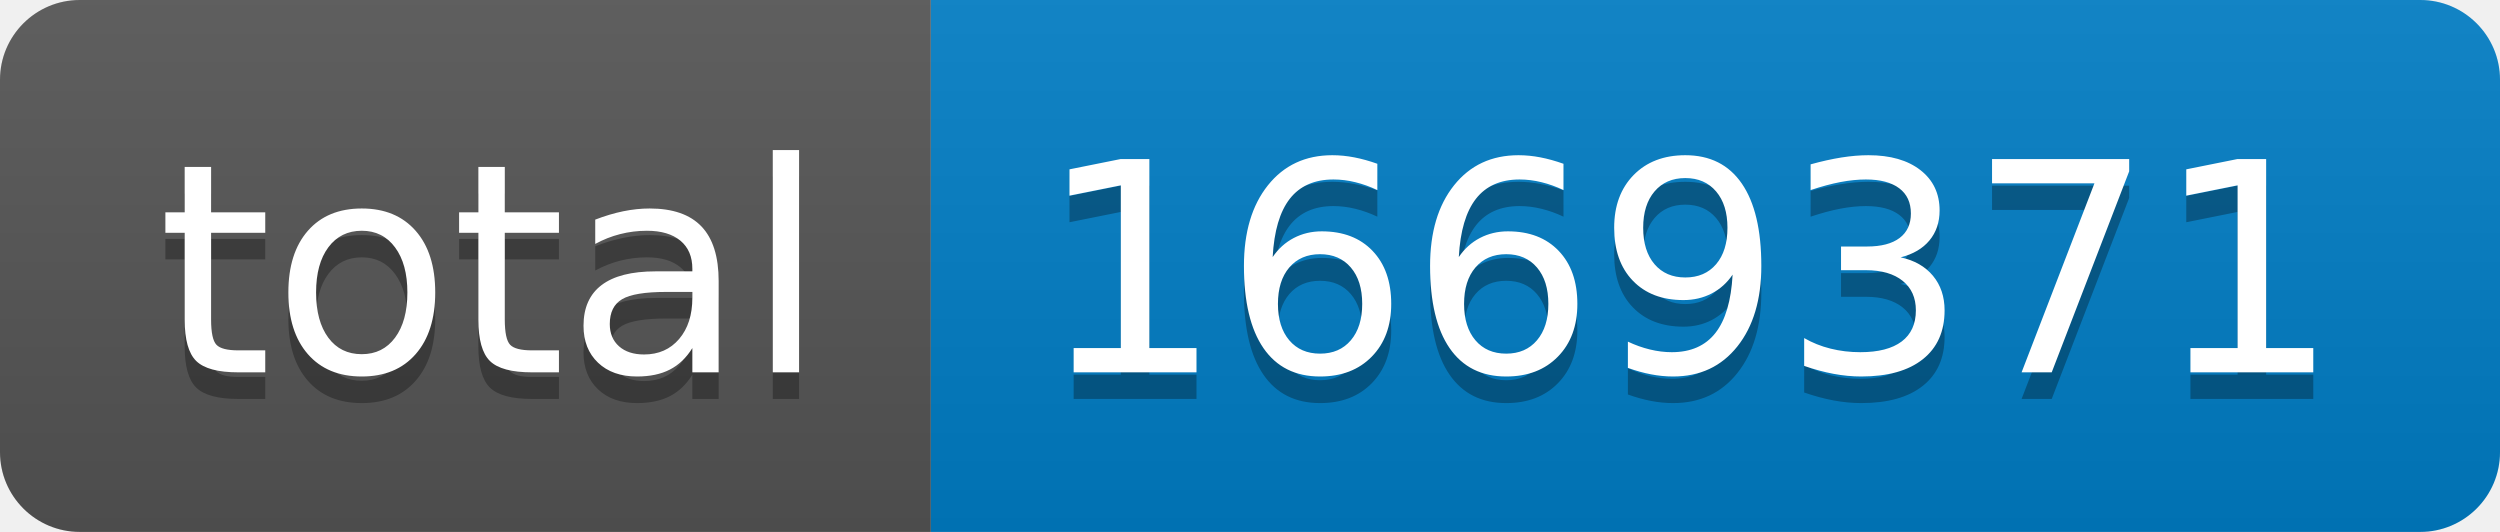
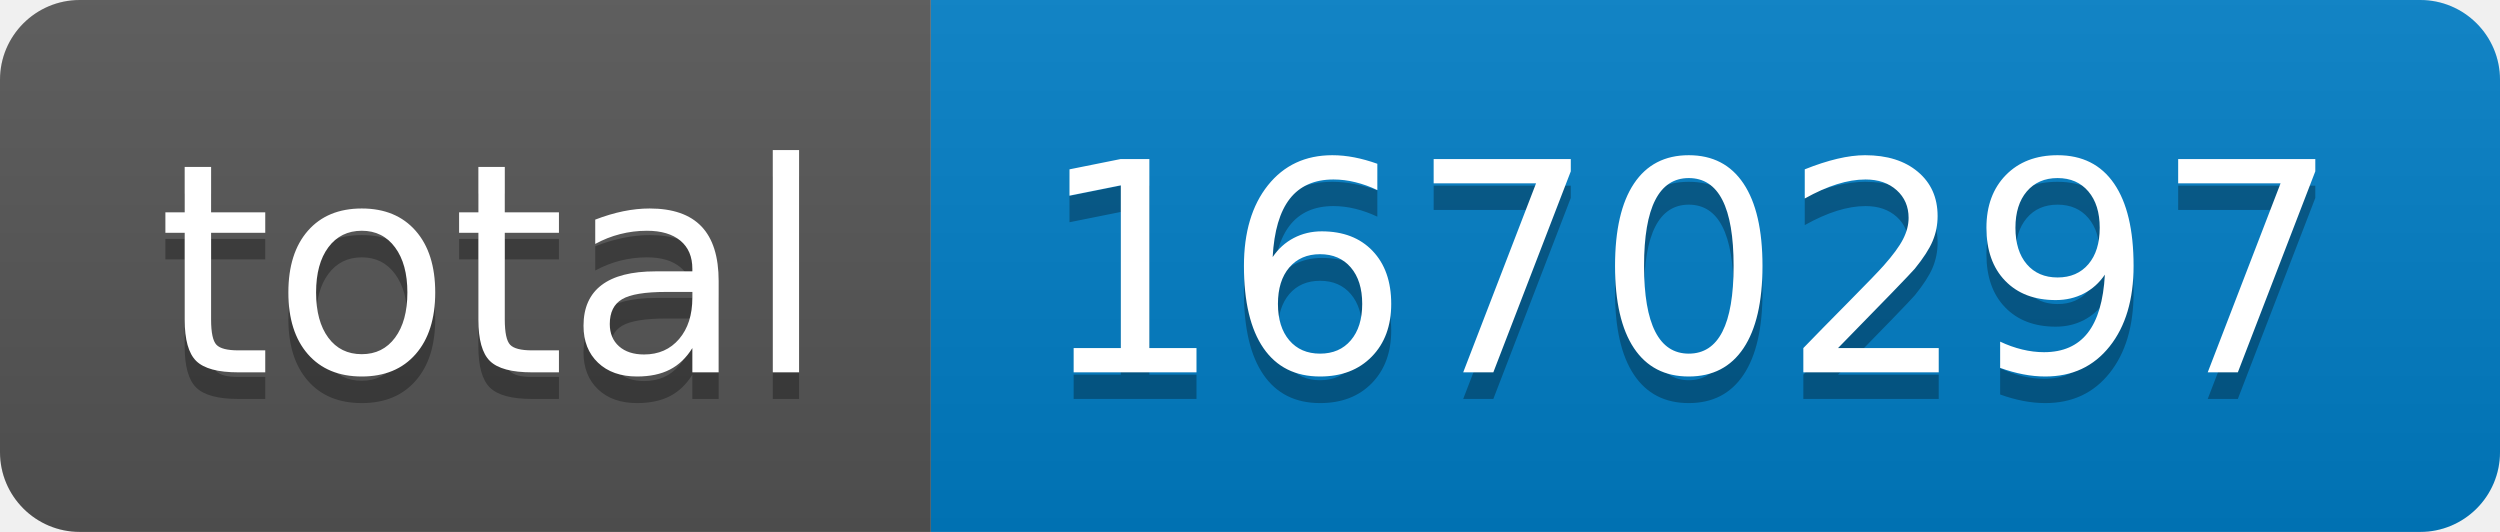
- <svg xmlns="http://www.w3.org/2000/svg" width="94" height="20" role="img" aria-label="total: 1669371">
+ <svg xmlns="http://www.w3.org/2000/svg" width="94" height="20" role="img" aria-label="total: 1670297">
  <linearGradient id="s" x2="0" y2="100%">
    <stop offset="0" stop-color="#bbb" stop-opacity=".1" />
    <stop offset="1" stop-opacity=".1" />
  </linearGradient>
  <clipPath id="r">
    <rect width="94" height="20" rx="3" fill="#fff" />
  </clipPath>
  <g clip-path="url(#r)">
    <rect width="35" height="20" fill="#555" />
    <rect x="35" width="59" height="20" fill="#007ec6" />
    <rect width="94" height="20" fill="url(#s)" />
  </g>
  <g fill="#fff" text-anchor="middle" font-family="Verdana,Geneva,DejaVu Sans,sans-serif" text-rendering="geometricPrecision" font-size="110">
    <text aria-hidden="true" x="185" y="150" fill="#010101" fill-opacity=".3" transform="scale(.1)" textLength="250">total</text>
    <text x="185" y="140" transform="scale(.1)" fill="#fff" textLength="250">total</text>
-     <text aria-hidden="true" x="635" y="150" fill="#010101" fill-opacity=".3" transform="scale(.1)" textLength="490">1669371</text>
-     <text x="635" y="140" transform="scale(.1)" fill="#fff" textLength="490">1669371</text>
+     <text aria-hidden="true" x="635" y="150" fill="#010101" fill-opacity=".3" transform="scale(.1)" textLength="490">1670297</text>
+     <text x="635" y="140" transform="scale(.1)" fill="#fff" textLength="490">1670297</text>
  </g>
</svg>
